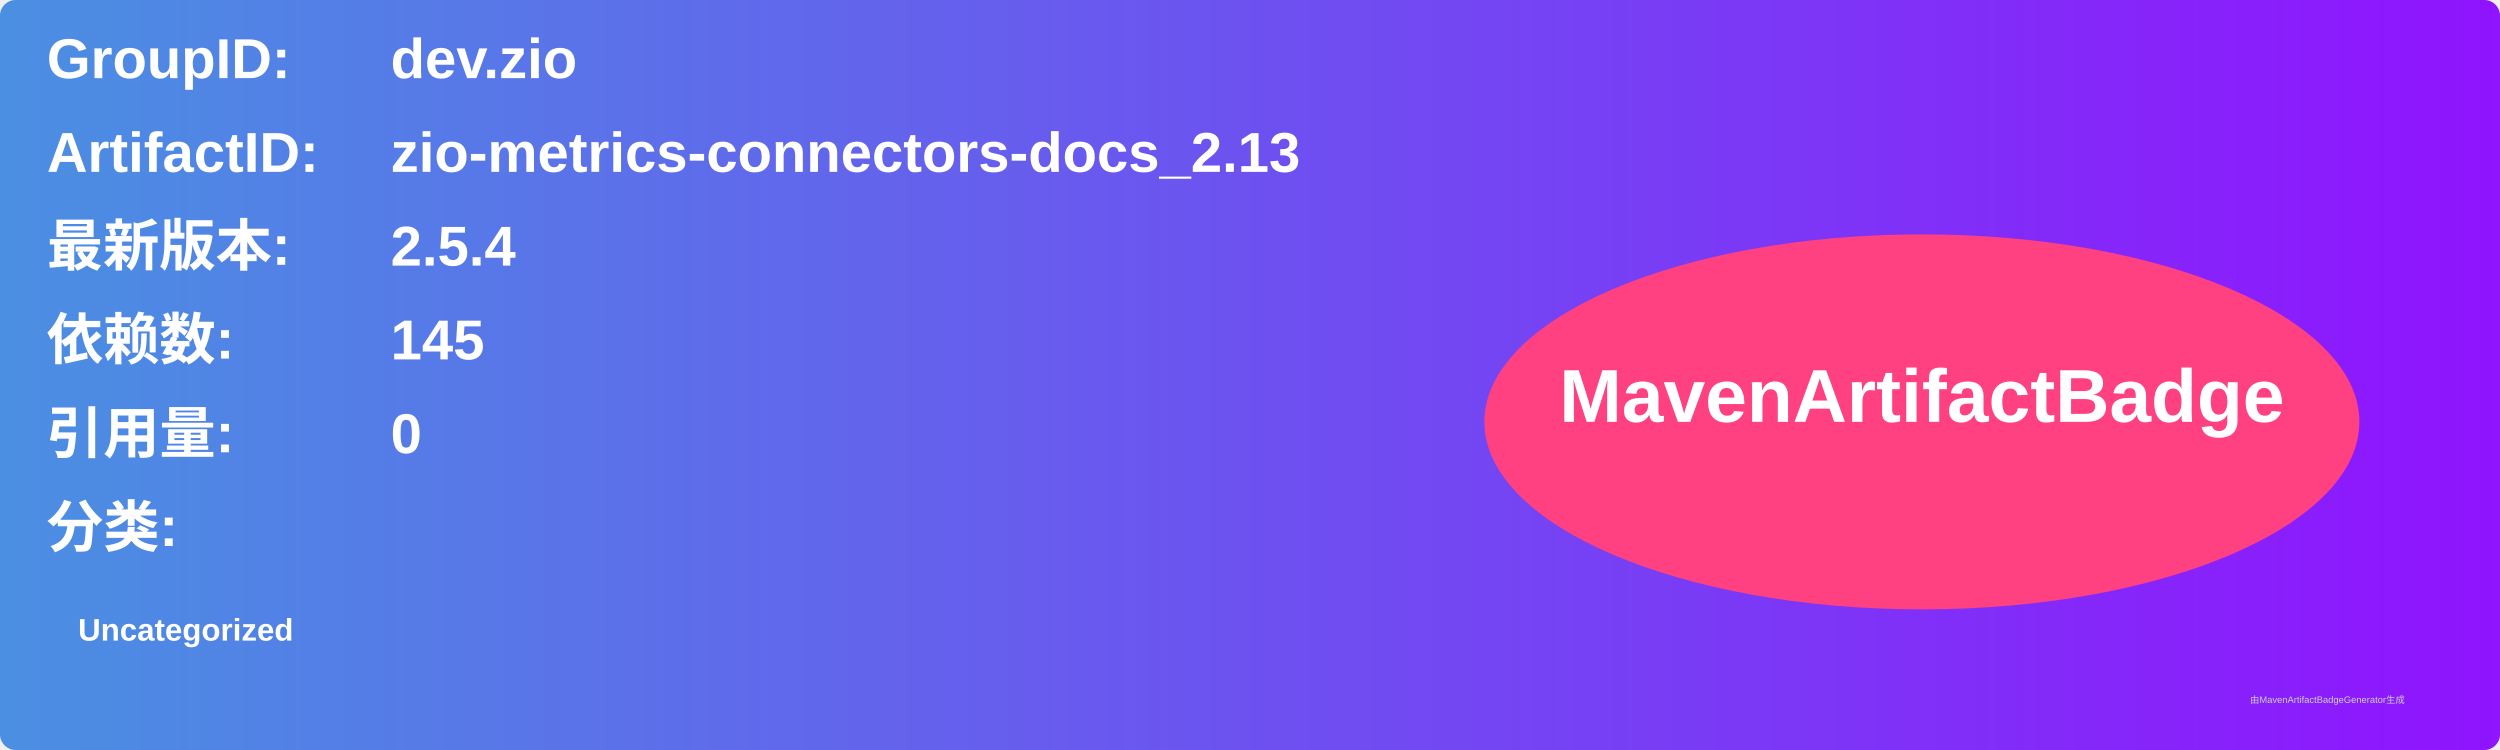
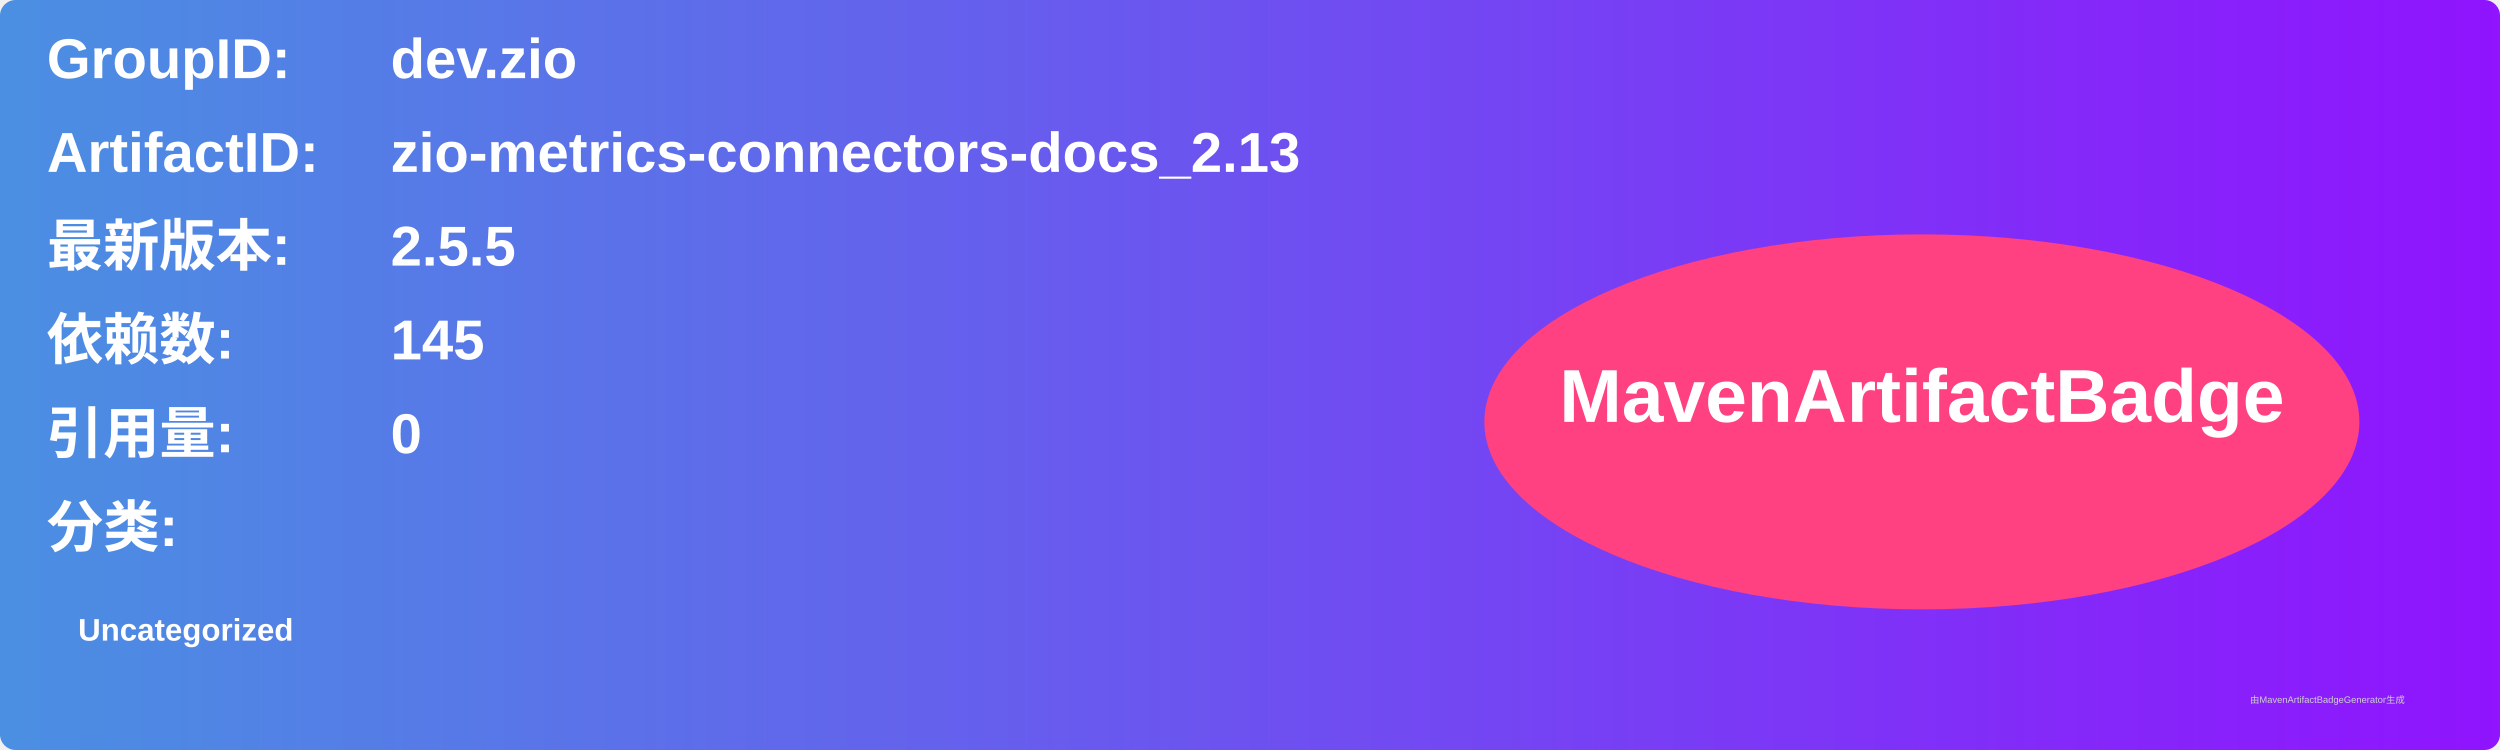
<svg xmlns="http://www.w3.org/2000/svg" width="800" height="240" viewBox="0 0 800 240">
  <linearGradient id="grad" x1="0%" y1="0%" x2="100%" y2="0%">
    <stop offset="0%" stop-color="#4a90e2" />
    <stop offset="100%" stop-color="#9013fe" />
  </linearGradient>
  <rect width="100%" height="100%" rx="5" ry="5" fill="url(#grad)" />
  <g transform="translate(15, 15)">
    <text x="0" y="10" font-family="Arial" font-size="18" fill="white" font-weight="bold" width="260">GroupID:</text>
    <text x="110" y="10" font-family="Arial" font-size="18" fill="white" font-weight="bold" width="460">dev.zio</text>
    <text x="0" y="40" font-family="Arial" font-size="18" fill="white" font-weight="bold" width="260">ArtifactID:</text>
    <text x="110" y="40" font-family="Arial" font-size="18" fill="white" font-weight="bold" width="460">zio-metrics-connectors-docs_2.13</text>
    <text x="0" y="70" font-family="Arial" font-size="18" fill="white" font-weight="bold">最新版本:</text>
    <text x="110" y="70" font-family="Arial" font-size="18" fill="white" font-weight="bold">
-       <tspan font-weight="bold">2.5.4</tspan>
+       <tspan font-weight="bold">2.5.5</tspan>
    </text>
    <text x="0" y="100" font-family="Arial" font-size="18" fill="white" font-weight="bold">依赖数: </text>
    <text x="110" y="100" font-family="Arial" font-size="18" fill="white">
      <tspan font-weight="bold">145</tspan>
    </text>
    <text x="0" y="130" font-family="Arial" font-size="18" fill="white" font-weight="bold">引用量: </text>
    <text x="110" y="130" font-family="Arial" font-size="18" fill="white">
      <tspan font-weight="bold">0</tspan>
    </text>
    <text x="0" y="160" font-family="Arial" font-size="18" fill="white" font-weight="bold">分类:</text>
    <text x="10" y="190" font-family="Arial" font-size="10" fill="white">
      <tspan font-weight="bold">Uncategorized</tspan>
    </text>
    <ellipse cx="600" cy="120" rx="140" ry="60" fill="#ff4081" />
    <text x="600" y="120" text-anchor="middle" font-family="Arial" font-size="24" fill="white" font-weight="bold">MavenArtifactBadge</text>
  </g>
  <text x="720" y="225" font-family="Arial" font-size="3" fill="#d0d0d0">由MavenArtifactBadgeGenerator生成</text>
</svg>
